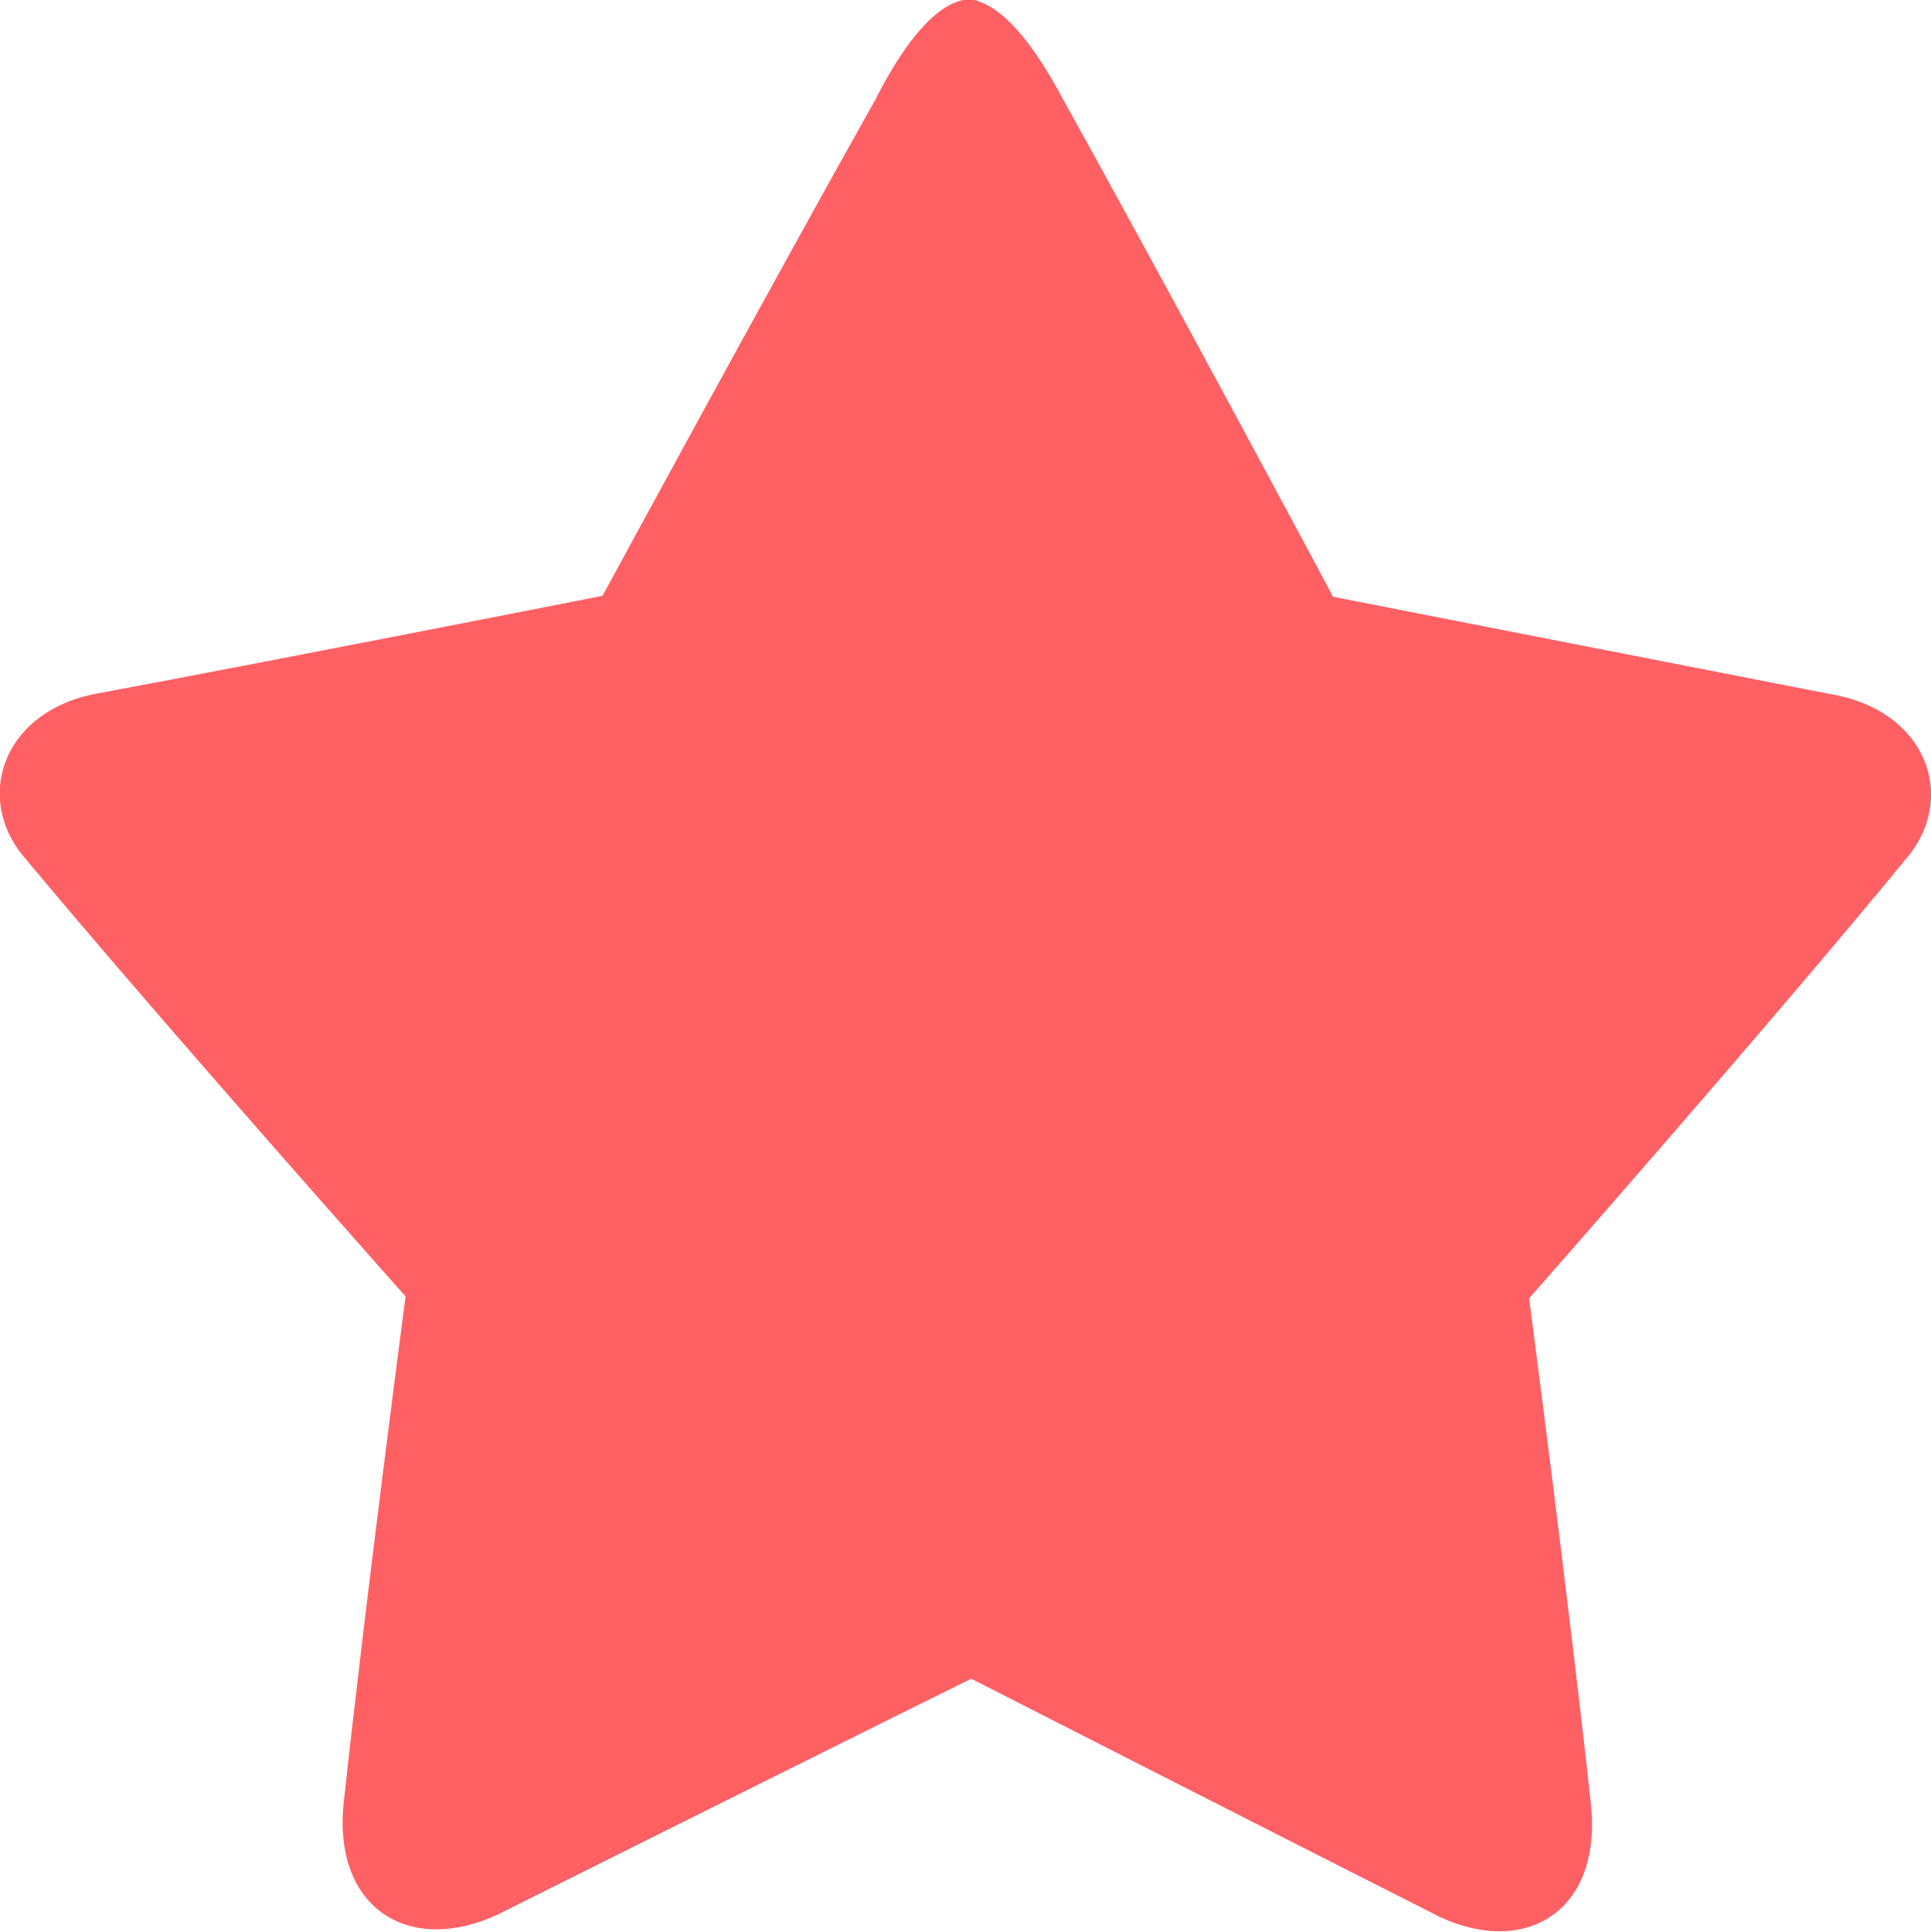
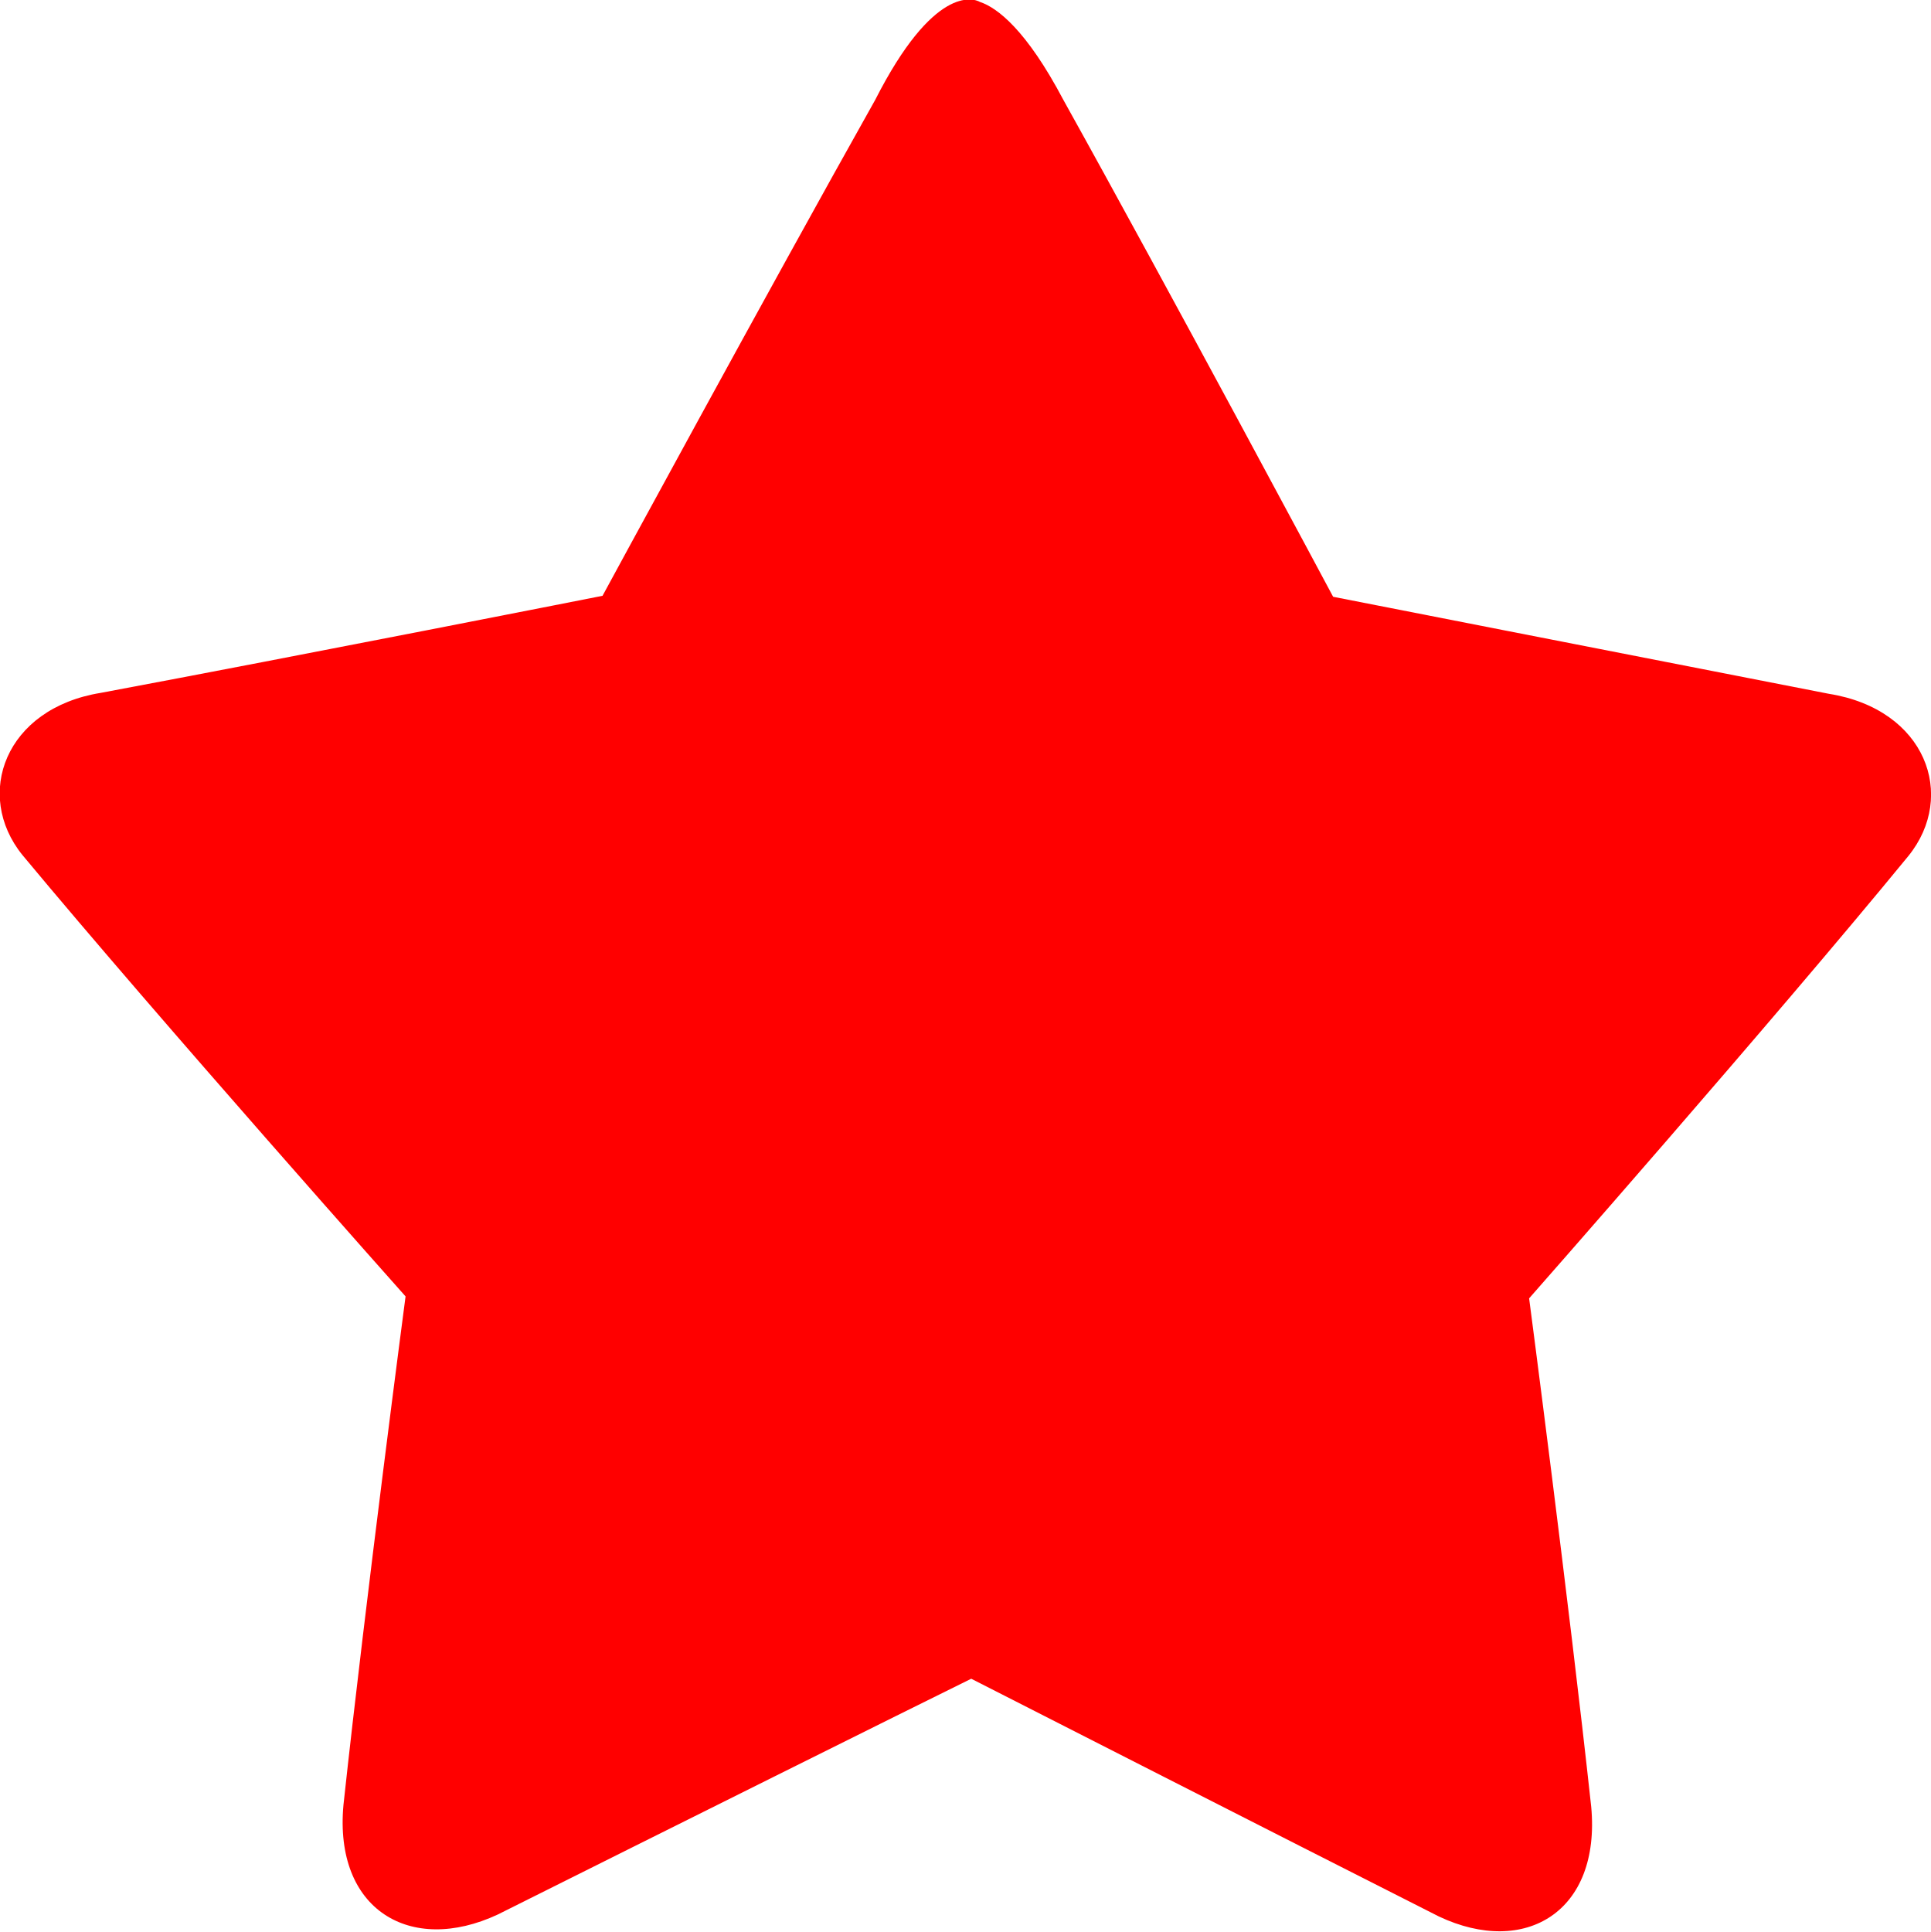
<svg xmlns="http://www.w3.org/2000/svg" version="1.1" id="图层_1" x="0px" y="0px" viewBox="0 0 199 199.1" style="enable-background:new 0 0 199 199.1;" xml:space="preserve">
  <style type="text/css">
- 	.st0{fill:#FF6064;}
+ 	.st0{fill:#FF0000;}
</style>
  <path class="st0" d="M196.7,88.2c-14.1,17.2-39.1,45.6-39.1,45.6s4.1,31.2,6.4,52.4c1,10.8-6.8,15.5-15.7,11.3  c-16.8-8.5-42.5-21.6-48.2-24.5c-5.9,2.9-31.8,15.8-48.8,24.3c-9,4.2-16.9-0.5-15.9-11.3c2.3-21.3,6.4-52.4,6.4-52.4  S16.6,105.3,2.3,88.1c-5-6.2-1.8-15.1,8.1-16.7c20.3-3.8,51.7-10,51.7-10s17.2-31.7,28.1-51.1c6-11.8,10.1-10.5,10.8-10.1  c1.8,0.6,4.8,2.9,8.6,10.1c10.8,19.4,27.8,51.2,27.8,51.2s31.1,6.1,51.1,10C198.5,73.1,201.7,82,196.7,88.2L196.7,88.2z" />
</svg>
